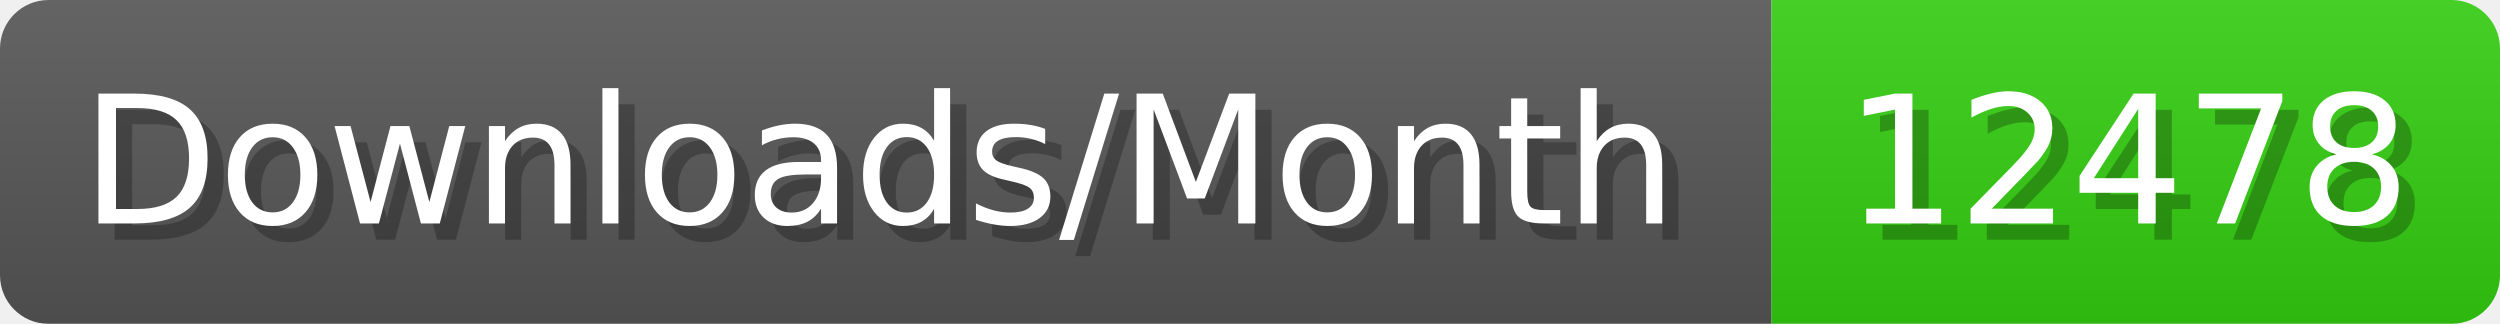
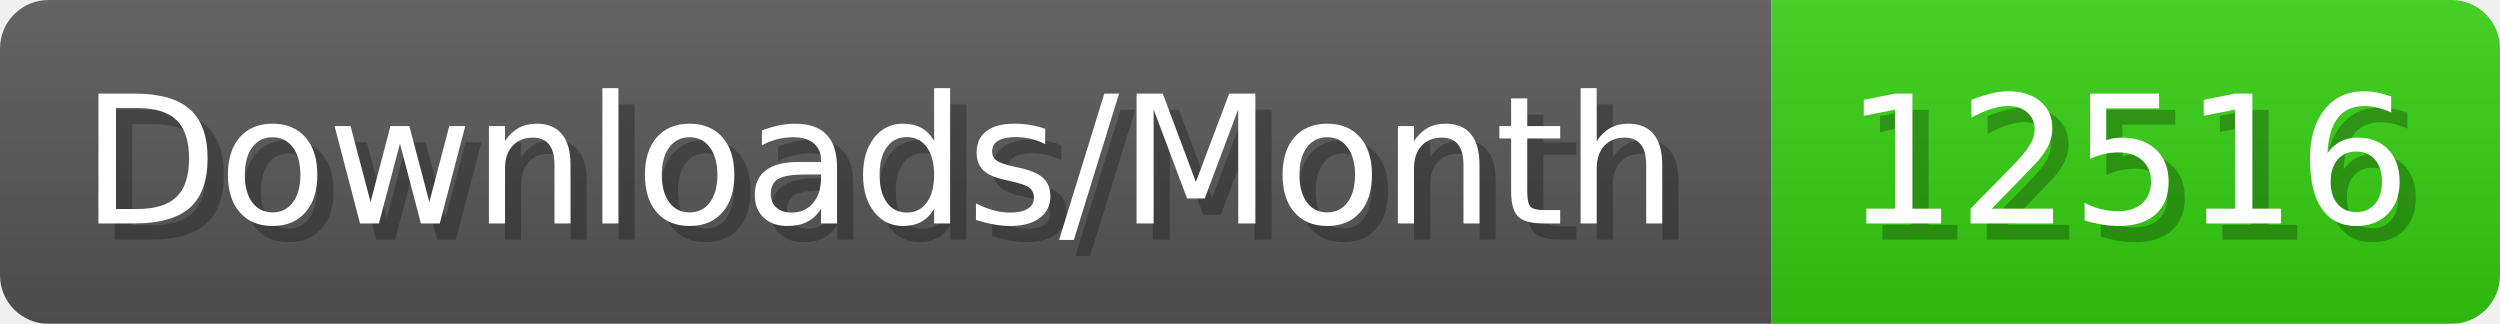
- <svg xmlns="http://www.w3.org/2000/svg" width="154.4" height="20" viewBox="0 0 1544 200" role="img" aria-label="Downloads/Month: 12478">
+ <svg xmlns="http://www.w3.org/2000/svg" width="154.4" height="20" viewBox="0 0 1544 200" role="img" aria-label="Downloads/Month: 12516">
  <linearGradient id="YlXUI" x2="0" y2="100%">
    <stop offset="0" stop-opacity=".1" stop-color="#EEE" />
    <stop offset="1" stop-opacity=".1" />
  </linearGradient>
  <mask id="JHhop">
    <rect width="1544" height="200" rx="30" fill="#FFF" />
  </mask>
  <g mask="url(#JHhop)">
    <rect width="1094" height="200" fill="#555" />
    <rect width="450" height="200" fill="#3C1" x="1094" />
    <rect width="1544" height="200" fill="url(#YlXUI)" />
  </g>
  <g aria-hidden="true" fill="#fff" text-anchor="start" font-family="Verdana,DejaVu Sans,sans-serif" font-size="110">
    <text x="60" y="148" textLength="994" fill="#000" opacity="0.25">Downloads/Month</text>
    <text x="50" y="138" textLength="994">Downloads/Month</text>
-     <text x="1149" y="148" textLength="350" fill="#000" opacity="0.25">12478</text>
-     <text x="1139" y="138" textLength="350">12478</text>
+     <text x="1149" y="148" textLength="350" fill="#000" opacity="0.25">12516</text>
+     <text x="1139" y="138" textLength="350">12516</text>
  </g>
</svg>
